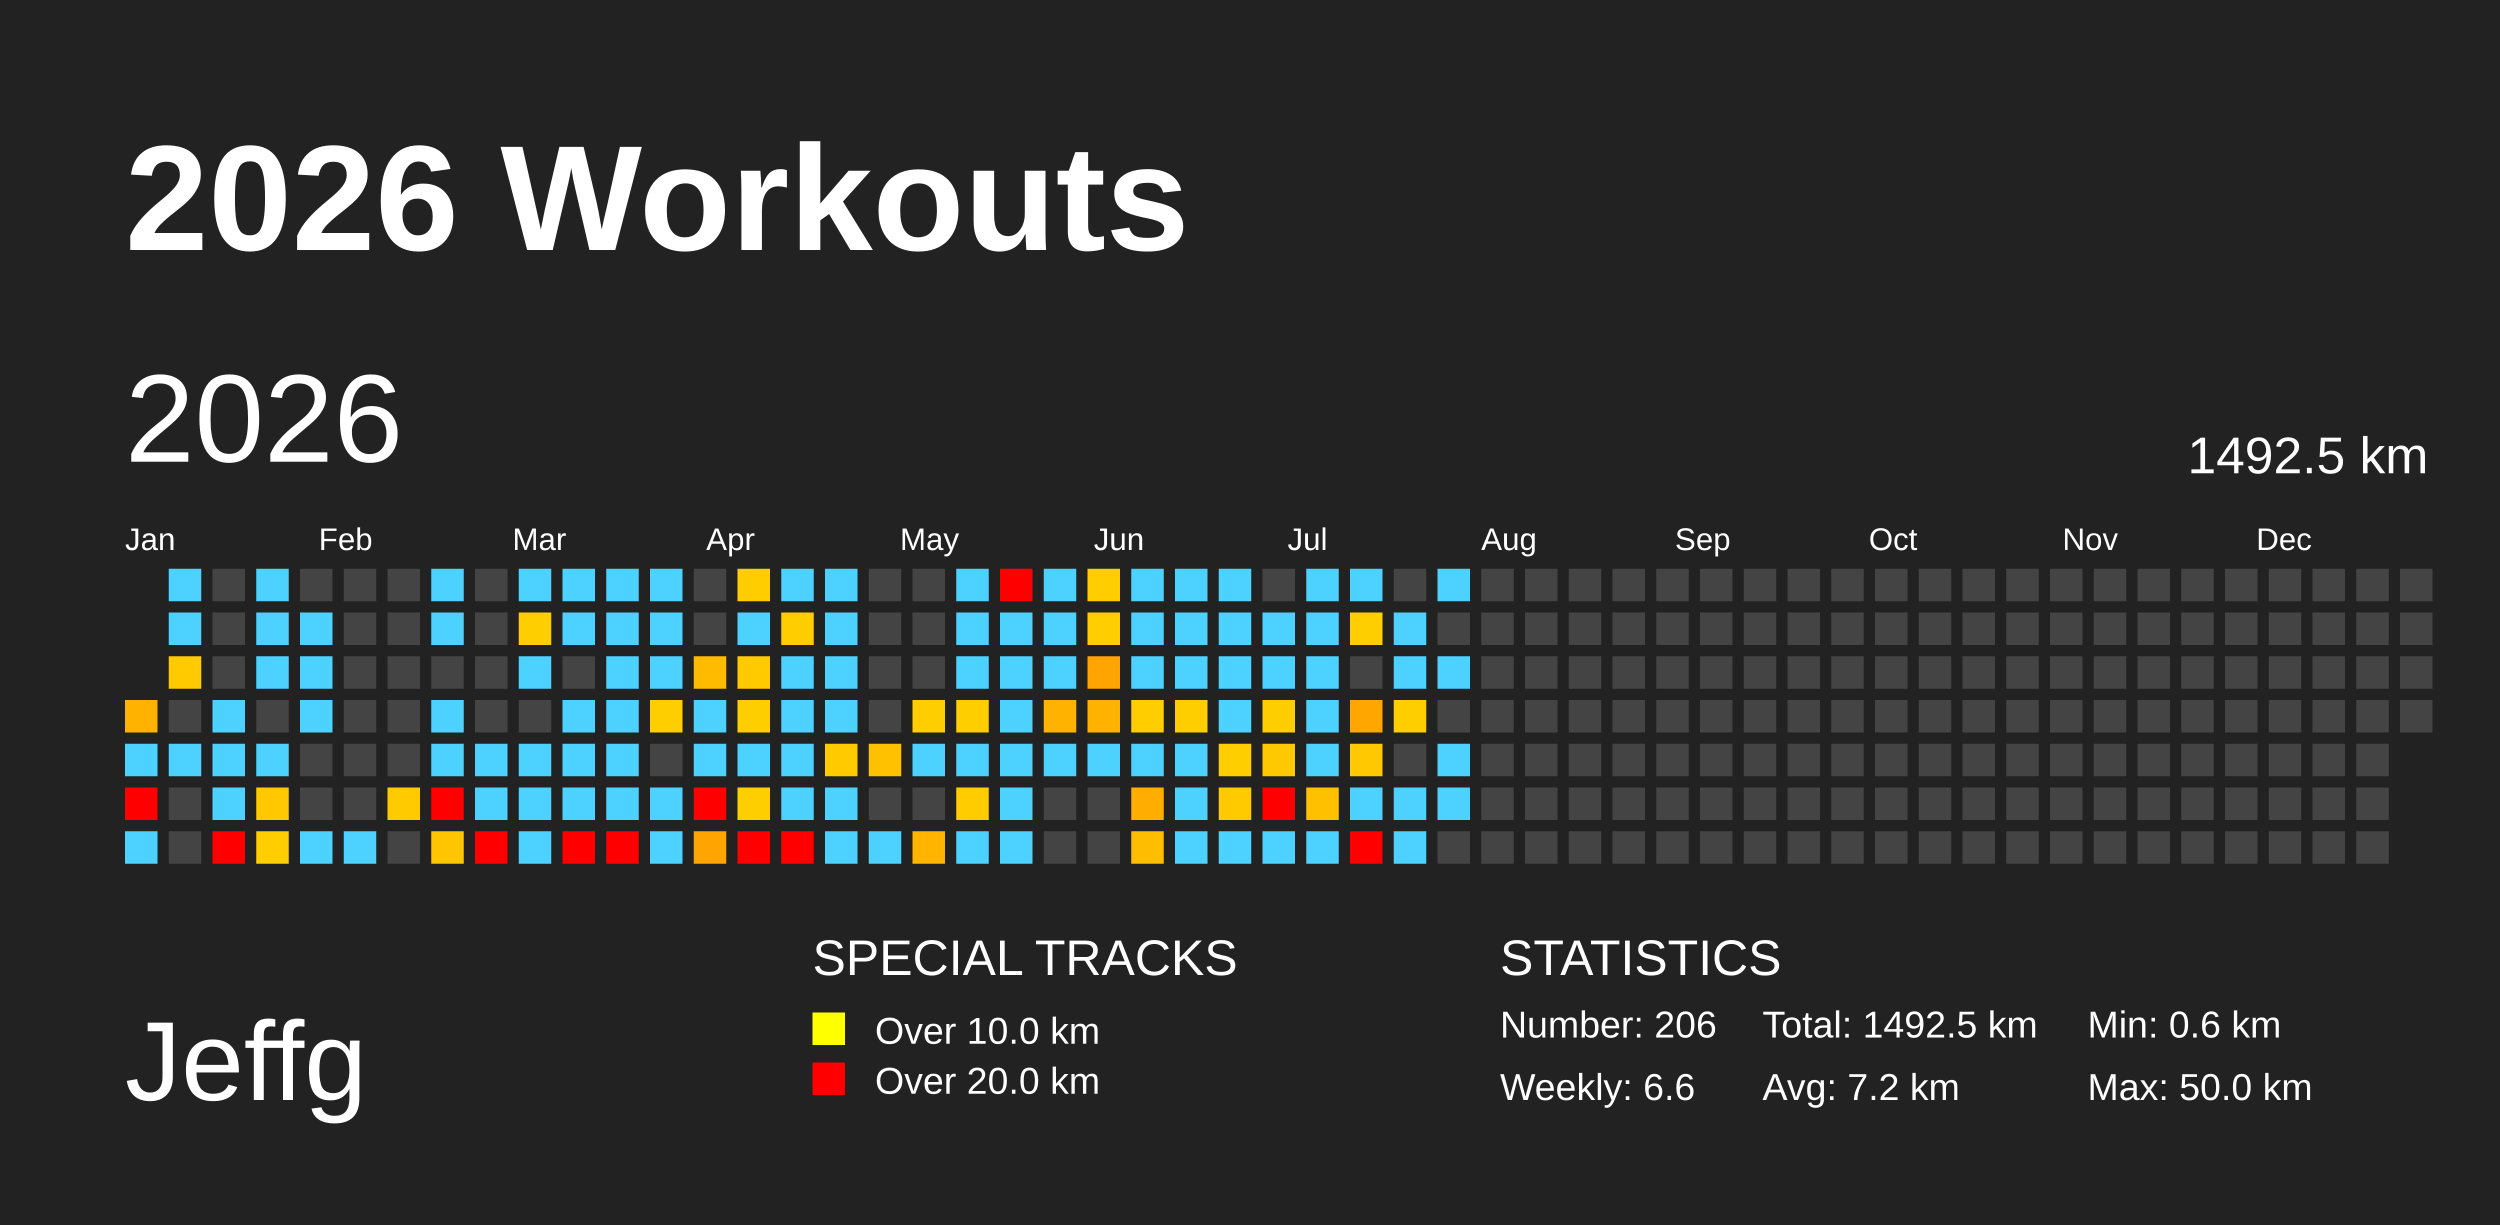
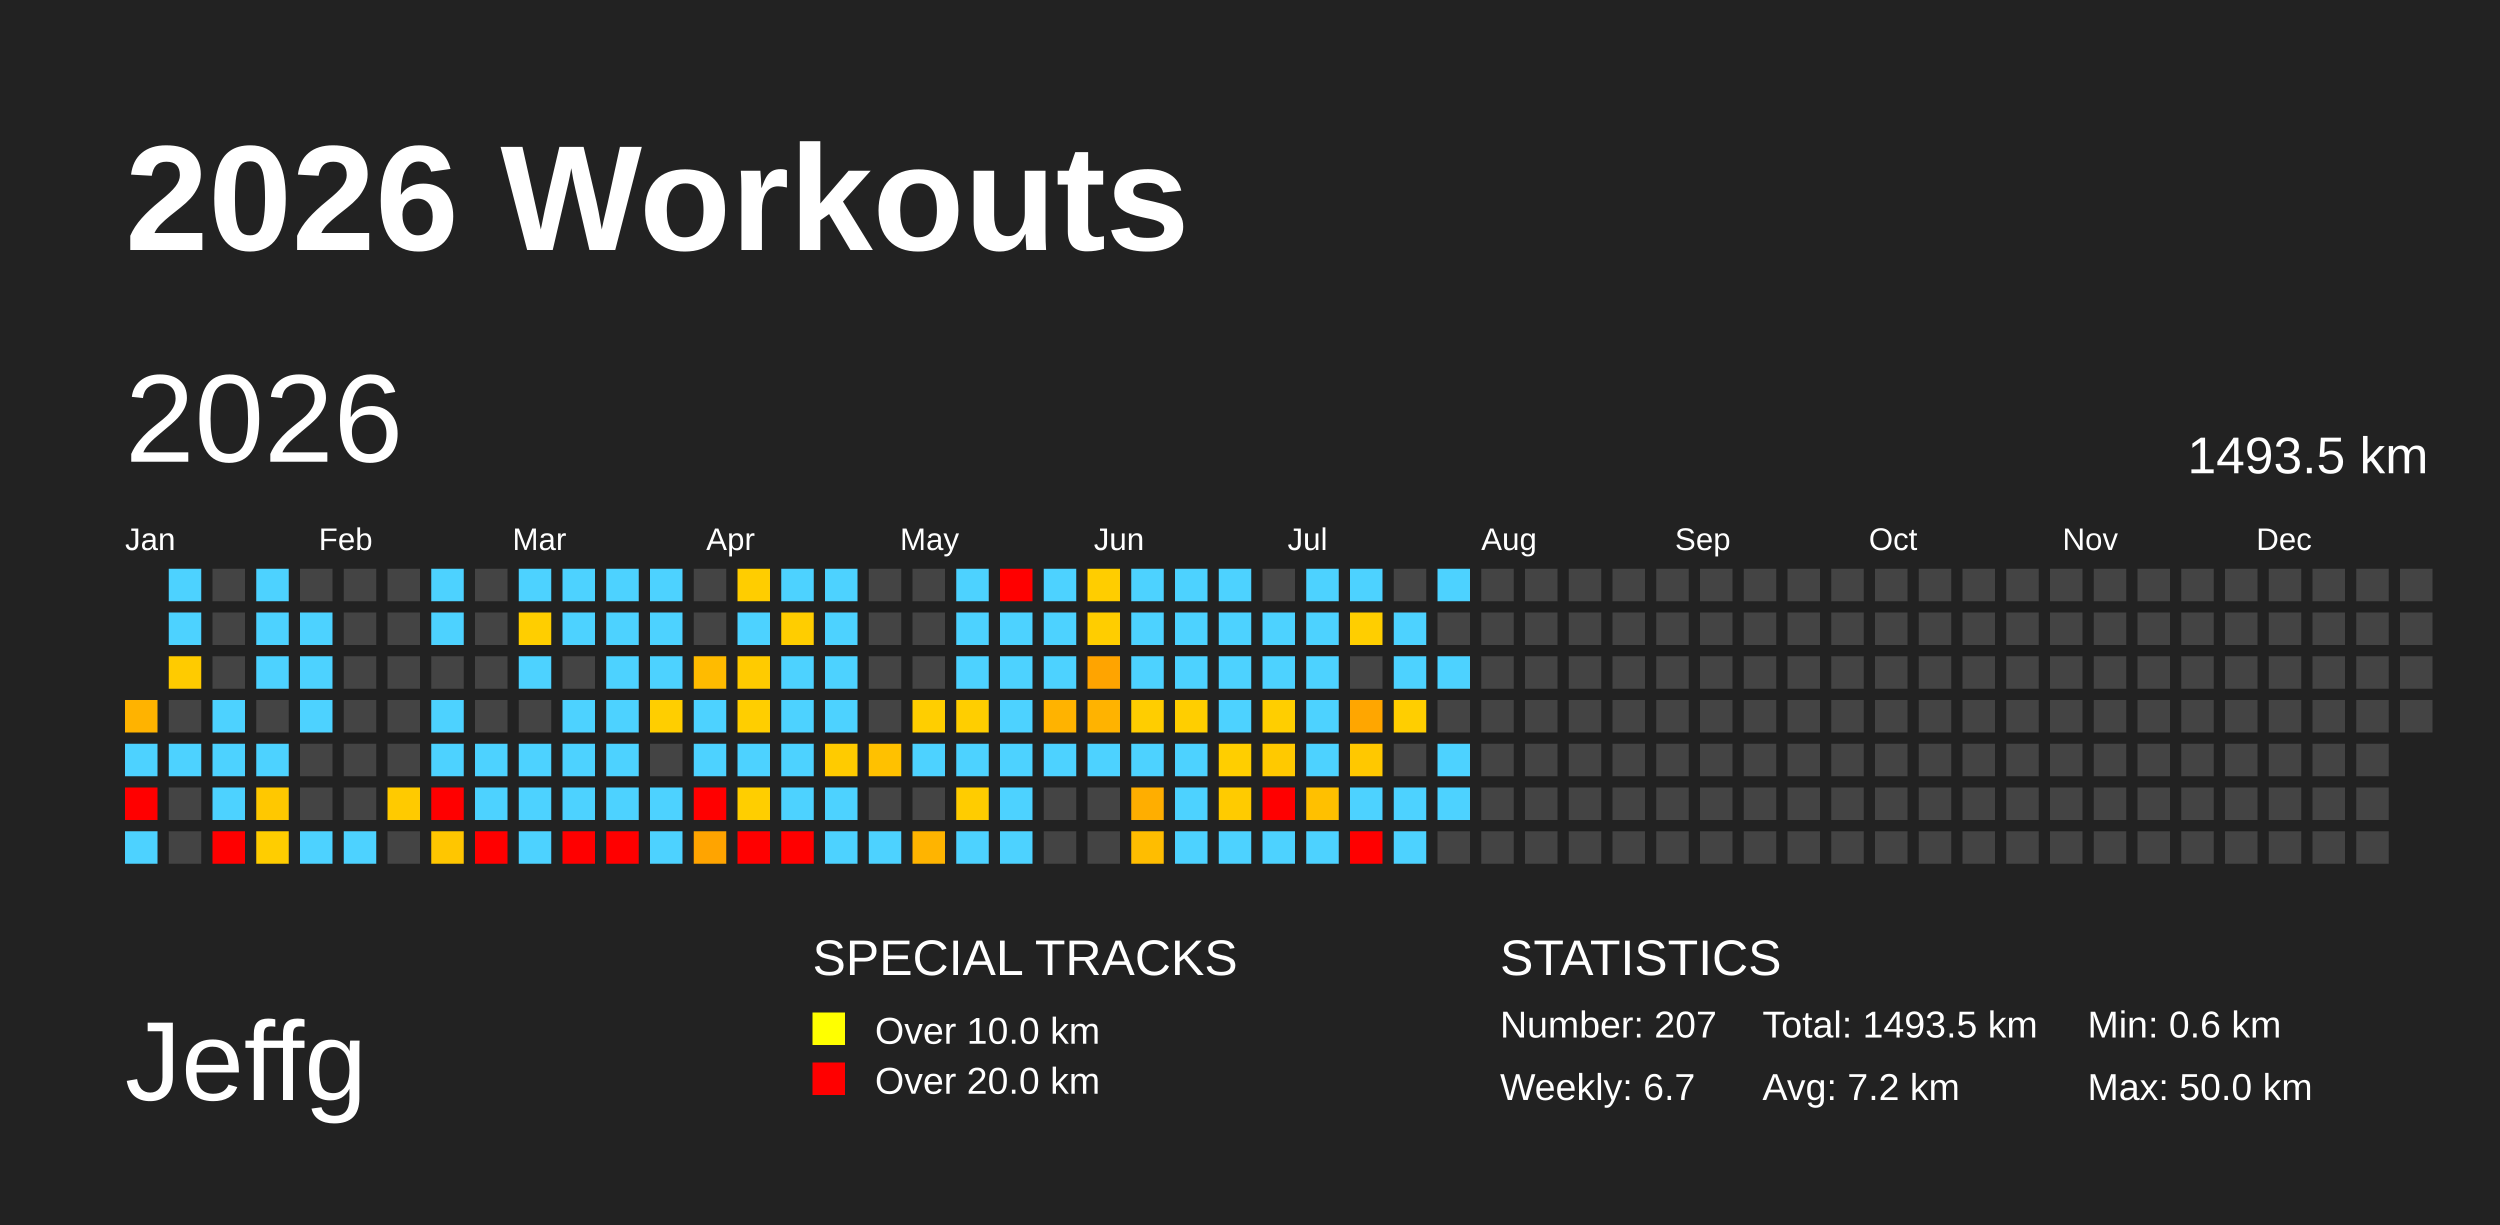
<svg xmlns="http://www.w3.org/2000/svg" baseProfile="full" height="98mm" version="1.1" viewBox="0,0,200,98" width="200mm">
  <defs />
  <rect fill="#222222" height="98" width="200" x="0" y="0" />
  <text fill="#FFFFFF" style="font-size:12px; font-family:Arial; font-weight:bold;" x="10" y="20">2026 Workouts</text>
  <text fill="#FFFFFF" style="font-size:9px; font-family:Arial" x="10" y="88">Jeffg</text>
  <text fill="#FFFFFF" style="font-size:4px; font-family:Arial" x="65" y="78">SPECIAL TRACKS</text>
  <rect fill="yellow" height="2.6" width="2.6" x="65" y="81" />
  <text fill="#FFFFFF" style="font-size:3px; font-family:Arial" x="70" y="83.5">Over 10.0 km</text>
  <rect fill="red" height="2.6" width="2.6" x="65" y="85" />
  <text fill="#FFFFFF" style="font-size:3px; font-family:Arial" x="70" y="87.5">Over 20.0 km</text>
  <text fill="#FFFFFF" style="font-size:4px; font-family:Arial" x="120" y="78">STATISTICS</text>
-   <text fill="#FFFFFF" style="font-size:3px; font-family:Arial" x="120" y="83">Number: 206</text>
-   <text fill="#FFFFFF" style="font-size:3px; font-family:Arial" x="120" y="88">Weekly: 6.6</text>
-   <text fill="#FFFFFF" style="font-size:3px; font-family:Arial" x="141" y="83">Total: 1492.5 km</text>
+   <text fill="#FFFFFF" style="font-size:3px; font-family:Arial" x="120" y="83">Number: 207</text>
+   <text fill="#FFFFFF" style="font-size:3px; font-family:Arial" x="120" y="88">Weekly: 6.7</text>
+   <text fill="#FFFFFF" style="font-size:3px; font-family:Arial" x="141" y="83">Total: 1493.5 km</text>
  <text fill="#FFFFFF" style="font-size:3px; font-family:Arial" x="141" y="88">Avg: 7.2 km</text>
  <text fill="#FFFFFF" style="font-size:3px; font-family:Arial" x="167" y="83">Min: 0.6 km</text>
  <text fill="#FFFFFF" style="font-size:3px; font-family:Arial" x="167" y="88">Max: 50.0 km</text>
  <text dominant-baseline="hanging" fill="#FFFFFF" style="font-size:10.0px; font-family:Arial;" x="10" y="30">2026</text>
-   <text dominant-baseline="hanging" fill="#FFFFFF" style="font-size:4.125px; font-family:Arial;" x="175" y="35">1492.5 km</text>
+   <text dominant-baseline="hanging" fill="#FFFFFF" style="font-size:4.125px; font-family:Arial;" x="175" y="35">1493.5 km</text>
  <text fill="#FFFFFF" style="font-size:2.5px; font-family:Arial" x="10.0" y="44">Jan</text>
  <text fill="#FFFFFF" style="font-size:2.5px; font-family:Arial" x="25.5" y="44">Feb</text>
  <text fill="#FFFFFF" style="font-size:2.5px; font-family:Arial" x="41.0" y="44">Mar</text>
  <text fill="#FFFFFF" style="font-size:2.5px; font-family:Arial" x="56.5" y="44">Apr</text>
  <text fill="#FFFFFF" style="font-size:2.5px; font-family:Arial" x="72.0" y="44">May</text>
  <text fill="#FFFFFF" style="font-size:2.5px; font-family:Arial" x="87.5" y="44">Jun</text>
  <text fill="#FFFFFF" style="font-size:2.5px; font-family:Arial" x="103.0" y="44">Jul</text>
  <text fill="#FFFFFF" style="font-size:2.5px; font-family:Arial" x="118.5" y="44">Aug</text>
  <text fill="#FFFFFF" style="font-size:2.5px; font-family:Arial" x="134.0" y="44">Sep</text>
  <text fill="#FFFFFF" style="font-size:2.5px; font-family:Arial" x="149.5" y="44">Oct</text>
  <text fill="#FFFFFF" style="font-size:2.5px; font-family:Arial" x="165.0" y="44">Nov</text>
  <text fill="#FFFFFF" style="font-size:2.5px; font-family:Arial" x="180.5" y="44">Dec</text>
  <rect fill="#ffb300" height="2.6" width="2.6" x="10.0" y="56.0" />
  <rect fill="#4dd2ff" height="2.6" width="2.6" x="10.0" y="59.5" />
  <rect fill="red" height="2.6" width="2.6" x="10.0" y="63.0" />
  <rect fill="#4dd2ff" height="2.6" width="2.6" x="10.0" y="66.5" />
  <rect fill="#4dd2ff" height="2.6" width="2.6" x="13.5" y="45.5" />
  <rect fill="#4dd2ff" height="2.6" width="2.6" x="13.5" y="49.0" />
  <rect fill="#ffcb00" height="2.6" width="2.6" x="13.5" y="52.5" />
  <rect fill="#444444" height="2.6" width="2.6" x="13.5" y="56.0" />
  <rect fill="#4dd2ff" height="2.6" width="2.6" x="13.5" y="59.5" />
  <rect fill="#444444" height="2.6" width="2.6" x="13.5" y="63.0" />
  <rect fill="#444444" height="2.6" width="2.6" x="13.5" y="66.5" />
  <rect fill="#444444" height="2.6" width="2.6" x="17.0" y="45.5" />
  <rect fill="#444444" height="2.6" width="2.6" x="17.0" y="49.0" />
  <rect fill="#444444" height="2.6" width="2.6" x="17.0" y="52.5" />
  <rect fill="#4dd2ff" height="2.6" width="2.6" x="17.0" y="56.0" />
  <rect fill="#4dd2ff" height="2.6" width="2.6" x="17.0" y="59.5" />
  <rect fill="#4dd2ff" height="2.6" width="2.6" x="17.0" y="63.0" />
  <rect fill="red" height="2.6" width="2.6" x="17.0" y="66.5" />
  <rect fill="#4dd2ff" height="2.6" width="2.6" x="20.5" y="45.5" />
  <rect fill="#4dd2ff" height="2.6" width="2.6" x="20.5" y="49.0" />
  <rect fill="#4dd2ff" height="2.6" width="2.6" x="20.5" y="52.5" />
  <rect fill="#444444" height="2.6" width="2.6" x="20.5" y="56.0" />
  <rect fill="#4dd2ff" height="2.6" width="2.6" x="20.5" y="59.5" />
  <rect fill="#ffc800" height="2.6" width="2.6" x="20.5" y="63.0" />
  <rect fill="#ffcd00" height="2.6" width="2.6" x="20.5" y="66.5" />
  <rect fill="#444444" height="2.6" width="2.6" x="24.0" y="45.5" />
  <rect fill="#4dd2ff" height="2.6" width="2.6" x="24.0" y="49.0" />
  <rect fill="#4dd2ff" height="2.6" width="2.6" x="24.0" y="52.5" />
  <rect fill="#4dd2ff" height="2.6" width="2.6" x="24.0" y="56.0" />
  <rect fill="#444444" height="2.6" width="2.6" x="24.0" y="59.5" />
  <rect fill="#444444" height="2.6" width="2.6" x="24.0" y="63.0" />
  <rect fill="#4dd2ff" height="2.6" width="2.6" x="24.0" y="66.5" />
  <rect fill="#444444" height="2.6" width="2.6" x="27.5" y="45.5" />
  <rect fill="#444444" height="2.6" width="2.6" x="27.5" y="49.0" />
  <rect fill="#444444" height="2.6" width="2.6" x="27.5" y="52.5" />
  <rect fill="#444444" height="2.6" width="2.6" x="27.5" y="56.0" />
  <rect fill="#444444" height="2.6" width="2.6" x="27.5" y="59.5" />
  <rect fill="#444444" height="2.6" width="2.6" x="27.5" y="63.0" />
  <rect fill="#4dd2ff" height="2.6" width="2.6" x="27.5" y="66.5" />
  <rect fill="#444444" height="2.6" width="2.6" x="31.0" y="45.5" />
  <rect fill="#444444" height="2.6" width="2.6" x="31.0" y="49.0" />
  <rect fill="#444444" height="2.6" width="2.6" x="31.0" y="52.5" />
  <rect fill="#444444" height="2.6" width="2.6" x="31.0" y="56.0" />
  <rect fill="#444444" height="2.6" width="2.6" x="31.0" y="59.5" />
  <rect fill="#ffca00" height="2.6" width="2.6" x="31.0" y="63.0" />
  <rect fill="#444444" height="2.6" width="2.6" x="31.0" y="66.5" />
  <rect fill="#4dd2ff" height="2.6" width="2.6" x="34.5" y="45.5" />
  <rect fill="#4dd2ff" height="2.6" width="2.6" x="34.5" y="49.0" />
  <rect fill="#444444" height="2.6" width="2.6" x="34.5" y="52.5" />
  <rect fill="#4dd2ff" height="2.6" width="2.6" x="34.5" y="56.0" />
  <rect fill="#4dd2ff" height="2.6" width="2.6" x="34.5" y="59.5" />
  <rect fill="red" height="2.6" width="2.6" x="34.5" y="63.0" />
  <rect fill="#ffc600" height="2.6" width="2.6" x="34.5" y="66.5" />
  <rect fill="#444444" height="2.6" width="2.6" x="38.0" y="45.5" />
  <rect fill="#444444" height="2.6" width="2.6" x="38.0" y="49.0" />
  <rect fill="#444444" height="2.6" width="2.6" x="38.0" y="52.5" />
  <rect fill="#444444" height="2.6" width="2.6" x="38.0" y="56.0" />
  <rect fill="#4dd2ff" height="2.6" width="2.6" x="38.0" y="59.5" />
  <rect fill="#4dd2ff" height="2.6" width="2.6" x="38.0" y="63.0" />
  <rect fill="red" height="2.6" width="2.6" x="38.0" y="66.5" />
  <rect fill="#4dd2ff" height="2.6" width="2.6" x="41.5" y="45.5" />
  <rect fill="#ffce00" height="2.6" width="2.6" x="41.5" y="49.0" />
  <rect fill="#4dd2ff" height="2.6" width="2.6" x="41.5" y="52.5" />
  <rect fill="#444444" height="2.6" width="2.6" x="41.5" y="56.0" />
  <rect fill="#4dd2ff" height="2.6" width="2.6" x="41.5" y="59.5" />
  <rect fill="#4dd2ff" height="2.6" width="2.6" x="41.5" y="63.0" />
  <rect fill="#4dd2ff" height="2.6" width="2.6" x="41.5" y="66.5" />
  <rect fill="#4dd2ff" height="2.6" width="2.6" x="45.0" y="45.5" />
  <rect fill="#4dd2ff" height="2.6" width="2.6" x="45.0" y="49.0" />
  <rect fill="#444444" height="2.6" width="2.6" x="45.0" y="52.5" />
  <rect fill="#4dd2ff" height="2.6" width="2.6" x="45.0" y="56.0" />
  <rect fill="#4dd2ff" height="2.6" width="2.6" x="45.0" y="59.5" />
  <rect fill="#4dd2ff" height="2.6" width="2.6" x="45.0" y="63.0" />
  <rect fill="red" height="2.6" width="2.6" x="45.0" y="66.5" />
  <rect fill="#4dd2ff" height="2.6" width="2.6" x="48.5" y="45.5" />
  <rect fill="#4dd2ff" height="2.6" width="2.6" x="48.5" y="49.0" />
  <rect fill="#4dd2ff" height="2.6" width="2.6" x="48.5" y="52.5" />
  <rect fill="#4dd2ff" height="2.6" width="2.6" x="48.5" y="56.0" />
  <rect fill="#4dd2ff" height="2.6" width="2.6" x="48.5" y="59.5" />
  <rect fill="#4dd2ff" height="2.6" width="2.6" x="48.5" y="63.0" />
  <rect fill="red" height="2.6" width="2.6" x="48.5" y="66.5" />
  <rect fill="#4dd2ff" height="2.6" width="2.6" x="52.0" y="45.5" />
  <rect fill="#4dd2ff" height="2.6" width="2.6" x="52.0" y="49.0" />
  <rect fill="#4dd2ff" height="2.6" width="2.6" x="52.0" y="52.5" />
  <rect fill="#ffce00" height="2.6" width="2.6" x="52.0" y="56.0" />
  <rect fill="#444444" height="2.6" width="2.6" x="52.0" y="59.5" />
  <rect fill="#4dd2ff" height="2.6" width="2.6" x="52.0" y="63.0" />
  <rect fill="#4dd2ff" height="2.6" width="2.6" x="52.0" y="66.5" />
  <rect fill="#444444" height="2.6" width="2.6" x="55.5" y="45.5" />
  <rect fill="#444444" height="2.6" width="2.6" x="55.5" y="49.0" />
  <rect fill="#ffbb00" height="2.6" width="2.6" x="55.5" y="52.5" />
  <rect fill="#4dd2ff" height="2.6" width="2.6" x="55.5" y="56.0" />
  <rect fill="#4dd2ff" height="2.6" width="2.6" x="55.5" y="59.5" />
  <rect fill="red" height="2.6" width="2.6" x="55.5" y="63.0" />
  <rect fill="#ffa400" height="2.6" width="2.6" x="55.5" y="66.5" />
  <rect fill="#ffcd00" height="2.6" width="2.6" x="59.0" y="45.5" />
  <rect fill="#4dd2ff" height="2.6" width="2.6" x="59.0" y="49.0" />
  <rect fill="#ffcb00" height="2.6" width="2.6" x="59.0" y="52.5" />
  <rect fill="#ffce00" height="2.6" width="2.6" x="59.0" y="56.0" />
  <rect fill="#4dd2ff" height="2.6" width="2.6" x="59.0" y="59.5" />
  <rect fill="#ffce00" height="2.6" width="2.6" x="59.0" y="63.0" />
  <rect fill="red" height="2.6" width="2.6" x="59.0" y="66.5" />
  <rect fill="#4dd2ff" height="2.6" width="2.6" x="62.5" y="45.5" />
  <rect fill="#ffcd00" height="2.6" width="2.6" x="62.5" y="49.0" />
  <rect fill="#4dd2ff" height="2.6" width="2.6" x="62.5" y="52.5" />
  <rect fill="#4dd2ff" height="2.6" width="2.6" x="62.5" y="56.0" />
  <rect fill="#4dd2ff" height="2.6" width="2.6" x="62.5" y="59.5" />
  <rect fill="#4dd2ff" height="2.6" width="2.6" x="62.5" y="63.0" />
  <rect fill="red" height="2.6" width="2.6" x="62.5" y="66.5" />
  <rect fill="#4dd2ff" height="2.6" width="2.6" x="66.0" y="45.5" />
  <rect fill="#4dd2ff" height="2.6" width="2.6" x="66.0" y="49.0" />
  <rect fill="#4dd2ff" height="2.6" width="2.6" x="66.0" y="52.5" />
  <rect fill="#4dd2ff" height="2.6" width="2.6" x="66.0" y="56.0" />
  <rect fill="#ffcb00" height="2.6" width="2.6" x="66.0" y="59.5" />
  <rect fill="#4dd2ff" height="2.6" width="2.6" x="66.0" y="63.0" />
  <rect fill="#4dd2ff" height="2.6" width="2.6" x="66.0" y="66.5" />
  <rect fill="#444444" height="2.6" width="2.6" x="69.5" y="45.5" />
  <rect fill="#444444" height="2.6" width="2.6" x="69.5" y="49.0" />
  <rect fill="#444444" height="2.6" width="2.6" x="69.5" y="52.5" />
  <rect fill="#444444" height="2.6" width="2.6" x="69.5" y="56.0" />
  <rect fill="#ffc100" height="2.6" width="2.6" x="69.5" y="59.5" />
  <rect fill="#444444" height="2.6" width="2.6" x="69.5" y="63.0" />
  <rect fill="#4dd2ff" height="2.6" width="2.6" x="69.5" y="66.5" />
  <rect fill="#444444" height="2.6" width="2.6" x="73.0" y="45.5" />
  <rect fill="#444444" height="2.6" width="2.6" x="73.0" y="49.0" />
  <rect fill="#444444" height="2.6" width="2.6" x="73.0" y="52.5" />
  <rect fill="#ffce00" height="2.6" width="2.6" x="73.0" y="56.0" />
  <rect fill="#4dd2ff" height="2.6" width="2.6" x="73.0" y="59.5" />
  <rect fill="#444444" height="2.6" width="2.6" x="73.0" y="63.0" />
  <rect fill="#ffb400" height="2.6" width="2.6" x="73.0" y="66.5" />
  <rect fill="#4dd2ff" height="2.6" width="2.6" x="76.5" y="45.5" />
  <rect fill="#4dd2ff" height="2.6" width="2.6" x="76.5" y="49.0" />
  <rect fill="#4dd2ff" height="2.6" width="2.6" x="76.5" y="52.5" />
  <rect fill="#ffce00" height="2.6" width="2.6" x="76.5" y="56.0" />
  <rect fill="#4dd2ff" height="2.6" width="2.6" x="76.5" y="59.5" />
  <rect fill="#ffcc00" height="2.6" width="2.6" x="76.5" y="63.0" />
  <rect fill="#4dd2ff" height="2.6" width="2.6" x="76.5" y="66.5" />
  <rect fill="red" height="2.6" width="2.6" x="80.0" y="45.5" />
  <rect fill="#4dd2ff" height="2.6" width="2.6" x="80.0" y="49.0" />
  <rect fill="#4dd2ff" height="2.6" width="2.6" x="80.0" y="52.5" />
  <rect fill="#4dd2ff" height="2.6" width="2.6" x="80.0" y="56.0" />
  <rect fill="#4dd2ff" height="2.6" width="2.6" x="80.0" y="59.5" />
  <rect fill="#4dd2ff" height="2.6" width="2.6" x="80.0" y="63.0" />
  <rect fill="#4dd2ff" height="2.6" width="2.6" x="80.0" y="66.5" />
  <rect fill="#4dd2ff" height="2.6" width="2.6" x="83.5" y="45.5" />
  <rect fill="#4dd2ff" height="2.6" width="2.6" x="83.5" y="49.0" />
  <rect fill="#4dd2ff" height="2.6" width="2.6" x="83.5" y="52.5" />
  <rect fill="#ffb300" height="2.6" width="2.6" x="83.5" y="56.0" />
  <rect fill="#4dd2ff" height="2.6" width="2.6" x="83.5" y="59.5" />
  <rect fill="#444444" height="2.6" width="2.6" x="83.5" y="63.0" />
  <rect fill="#444444" height="2.6" width="2.6" x="83.5" y="66.5" />
  <rect fill="#ffcd00" height="2.6" width="2.6" x="87.0" y="45.5" />
  <rect fill="#ffcd00" height="2.6" width="2.6" x="87.0" y="49.0" />
  <rect fill="#ffa400" height="2.6" width="2.6" x="87.0" y="52.5" />
  <rect fill="#ffb300" height="2.6" width="2.6" x="87.0" y="56.0" />
  <rect fill="#4dd2ff" height="2.6" width="2.6" x="87.0" y="59.5" />
  <rect fill="#444444" height="2.6" width="2.6" x="87.0" y="63.0" />
  <rect fill="#444444" height="2.6" width="2.6" x="87.0" y="66.5" />
  <rect fill="#4dd2ff" height="2.6" width="2.6" x="90.5" y="45.5" />
  <rect fill="#4dd2ff" height="2.6" width="2.6" x="90.5" y="49.0" />
  <rect fill="#4dd2ff" height="2.6" width="2.6" x="90.5" y="52.5" />
  <rect fill="#ffcd00" height="2.6" width="2.6" x="90.5" y="56.0" />
  <rect fill="#4dd2ff" height="2.6" width="2.6" x="90.5" y="59.5" />
  <rect fill="#ffae00" height="2.6" width="2.6" x="90.5" y="63.0" />
  <rect fill="#ffbd00" height="2.6" width="2.6" x="90.5" y="66.5" />
  <rect fill="#4dd2ff" height="2.6" width="2.6" x="94.0" y="45.5" />
  <rect fill="#4dd2ff" height="2.6" width="2.6" x="94.0" y="49.0" />
  <rect fill="#4dd2ff" height="2.6" width="2.6" x="94.0" y="52.5" />
  <rect fill="#ffce00" height="2.6" width="2.6" x="94.0" y="56.0" />
  <rect fill="#4dd2ff" height="2.6" width="2.6" x="94.0" y="59.5" />
  <rect fill="#4dd2ff" height="2.6" width="2.6" x="94.0" y="63.0" />
  <rect fill="#4dd2ff" height="2.6" width="2.6" x="94.0" y="66.5" />
  <rect fill="#4dd2ff" height="2.6" width="2.6" x="97.5" y="45.5" />
  <rect fill="#4dd2ff" height="2.6" width="2.6" x="97.5" y="49.0" />
  <rect fill="#4dd2ff" height="2.6" width="2.6" x="97.5" y="52.5" />
  <rect fill="#4dd2ff" height="2.6" width="2.6" x="97.5" y="56.0" />
  <rect fill="#ffce00" height="2.6" width="2.6" x="97.5" y="59.5" />
  <rect fill="#ffcb00" height="2.6" width="2.6" x="97.5" y="63.0" />
  <rect fill="#4dd2ff" height="2.6" width="2.6" x="97.5" y="66.5" />
  <rect fill="#444444" height="2.6" width="2.6" x="101.0" y="45.5" />
  <rect fill="#4dd2ff" height="2.6" width="2.6" x="101.0" y="49.0" />
  <rect fill="#4dd2ff" height="2.6" width="2.6" x="101.0" y="52.5" />
  <rect fill="#ffce00" height="2.6" width="2.6" x="101.0" y="56.0" />
  <rect fill="#ffc900" height="2.6" width="2.6" x="101.0" y="59.5" />
  <rect fill="red" height="2.6" width="2.6" x="101.0" y="63.0" />
  <rect fill="#4dd2ff" height="2.6" width="2.6" x="101.0" y="66.5" />
  <rect fill="#4dd2ff" height="2.6" width="2.6" x="104.5" y="45.5" />
  <rect fill="#4dd2ff" height="2.6" width="2.6" x="104.5" y="49.0" />
  <rect fill="#4dd2ff" height="2.6" width="2.6" x="104.5" y="52.5" />
  <rect fill="#4dd2ff" height="2.6" width="2.6" x="104.5" y="56.0" />
  <rect fill="#4dd2ff" height="2.6" width="2.6" x="104.5" y="59.5" />
  <rect fill="#ffc000" height="2.6" width="2.6" x="104.5" y="63.0" />
  <rect fill="#4dd2ff" height="2.6" width="2.6" x="104.5" y="66.5" />
  <rect fill="#4dd2ff" height="2.6" width="2.6" x="108.0" y="45.5" />
  <rect fill="#ffce00" height="2.6" width="2.6" x="108.0" y="49.0" />
  <rect fill="#444444" height="2.6" width="2.6" x="108.0" y="52.5" />
  <rect fill="#ffa600" height="2.6" width="2.6" x="108.0" y="56.0" />
  <rect fill="#ffc800" height="2.6" width="2.6" x="108.0" y="59.5" />
  <rect fill="#4dd2ff" height="2.6" width="2.6" x="108.0" y="63.0" />
  <rect fill="red" height="2.6" width="2.6" x="108.0" y="66.5" />
  <rect fill="#444444" height="2.6" width="2.6" x="111.5" y="45.5" />
  <rect fill="#4dd2ff" height="2.6" width="2.6" x="111.5" y="49.0" />
  <rect fill="#4dd2ff" height="2.6" width="2.6" x="111.5" y="52.5" />
  <rect fill="#ffce00" height="2.6" width="2.6" x="111.5" y="56.0" />
  <rect fill="#444444" height="2.6" width="2.6" x="111.5" y="59.5" />
  <rect fill="#4dd2ff" height="2.6" width="2.6" x="111.5" y="63.0" />
  <rect fill="#4dd2ff" height="2.6" width="2.6" x="111.5" y="66.5" />
  <rect fill="#4dd2ff" height="2.6" width="2.6" x="115.0" y="45.5" />
  <rect fill="#444444" height="2.6" width="2.6" x="115.0" y="49.0" />
  <rect fill="#4dd2ff" height="2.6" width="2.6" x="115.0" y="52.5" />
  <rect fill="#444444" height="2.6" width="2.6" x="115.0" y="56.0" />
  <rect fill="#4dd2ff" height="2.6" width="2.6" x="115.0" y="59.5" />
  <rect fill="#4dd2ff" height="2.6" width="2.6" x="115.0" y="63.0" />
  <rect fill="#444444" height="2.6" width="2.6" x="115.0" y="66.5" />
  <rect fill="#444444" height="2.6" width="2.6" x="118.5" y="45.5" />
  <rect fill="#444444" height="2.6" width="2.6" x="118.5" y="49.0" />
  <rect fill="#444444" height="2.6" width="2.6" x="118.5" y="52.5" />
  <rect fill="#444444" height="2.6" width="2.6" x="118.5" y="56.0" />
  <rect fill="#444444" height="2.6" width="2.6" x="118.5" y="59.5" />
  <rect fill="#444444" height="2.6" width="2.6" x="118.5" y="63.0" />
  <rect fill="#444444" height="2.6" width="2.6" x="118.5" y="66.5" />
  <rect fill="#444444" height="2.6" width="2.6" x="122.0" y="45.5" />
  <rect fill="#444444" height="2.6" width="2.6" x="122.0" y="49.0" />
  <rect fill="#444444" height="2.6" width="2.6" x="122.0" y="52.5" />
  <rect fill="#444444" height="2.6" width="2.6" x="122.0" y="56.0" />
  <rect fill="#444444" height="2.6" width="2.6" x="122.0" y="59.5" />
  <rect fill="#444444" height="2.6" width="2.6" x="122.0" y="63.0" />
  <rect fill="#444444" height="2.6" width="2.6" x="122.0" y="66.5" />
  <rect fill="#444444" height="2.6" width="2.6" x="125.5" y="45.5" />
  <rect fill="#444444" height="2.6" width="2.6" x="125.5" y="49.0" />
  <rect fill="#444444" height="2.6" width="2.6" x="125.5" y="52.5" />
  <rect fill="#444444" height="2.6" width="2.6" x="125.5" y="56.0" />
  <rect fill="#444444" height="2.6" width="2.6" x="125.5" y="59.5" />
  <rect fill="#444444" height="2.6" width="2.6" x="125.5" y="63.0" />
  <rect fill="#444444" height="2.6" width="2.6" x="125.5" y="66.5" />
  <rect fill="#444444" height="2.6" width="2.6" x="129.0" y="45.5" />
  <rect fill="#444444" height="2.6" width="2.6" x="129.0" y="49.0" />
  <rect fill="#444444" height="2.6" width="2.6" x="129.0" y="52.5" />
  <rect fill="#444444" height="2.6" width="2.6" x="129.0" y="56.0" />
  <rect fill="#444444" height="2.6" width="2.6" x="129.0" y="59.5" />
  <rect fill="#444444" height="2.6" width="2.6" x="129.0" y="63.0" />
  <rect fill="#444444" height="2.6" width="2.6" x="129.0" y="66.5" />
  <rect fill="#444444" height="2.6" width="2.6" x="132.5" y="45.5" />
  <rect fill="#444444" height="2.6" width="2.6" x="132.5" y="49.0" />
  <rect fill="#444444" height="2.6" width="2.6" x="132.5" y="52.5" />
  <rect fill="#444444" height="2.6" width="2.6" x="132.5" y="56.0" />
  <rect fill="#444444" height="2.6" width="2.6" x="132.5" y="59.5" />
  <rect fill="#444444" height="2.6" width="2.6" x="132.5" y="63.0" />
  <rect fill="#444444" height="2.6" width="2.6" x="132.5" y="66.5" />
  <rect fill="#444444" height="2.6" width="2.6" x="136.0" y="45.5" />
  <rect fill="#444444" height="2.6" width="2.6" x="136.0" y="49.0" />
  <rect fill="#444444" height="2.6" width="2.6" x="136.0" y="52.5" />
  <rect fill="#444444" height="2.6" width="2.6" x="136.0" y="56.0" />
  <rect fill="#444444" height="2.6" width="2.6" x="136.0" y="59.5" />
  <rect fill="#444444" height="2.6" width="2.6" x="136.0" y="63.0" />
  <rect fill="#444444" height="2.6" width="2.6" x="136.0" y="66.5" />
  <rect fill="#444444" height="2.6" width="2.6" x="139.5" y="45.5" />
  <rect fill="#444444" height="2.6" width="2.6" x="139.5" y="49.0" />
  <rect fill="#444444" height="2.6" width="2.6" x="139.5" y="52.5" />
  <rect fill="#444444" height="2.6" width="2.6" x="139.5" y="56.0" />
  <rect fill="#444444" height="2.6" width="2.6" x="139.5" y="59.5" />
  <rect fill="#444444" height="2.6" width="2.6" x="139.5" y="63.0" />
  <rect fill="#444444" height="2.6" width="2.6" x="139.5" y="66.5" />
  <rect fill="#444444" height="2.6" width="2.6" x="143.0" y="45.5" />
  <rect fill="#444444" height="2.6" width="2.6" x="143.0" y="49.0" />
  <rect fill="#444444" height="2.6" width="2.6" x="143.0" y="52.5" />
  <rect fill="#444444" height="2.6" width="2.6" x="143.0" y="56.0" />
  <rect fill="#444444" height="2.6" width="2.6" x="143.0" y="59.5" />
  <rect fill="#444444" height="2.6" width="2.6" x="143.0" y="63.0" />
  <rect fill="#444444" height="2.6" width="2.6" x="143.0" y="66.5" />
  <rect fill="#444444" height="2.6" width="2.6" x="146.5" y="45.5" />
  <rect fill="#444444" height="2.6" width="2.6" x="146.5" y="49.0" />
  <rect fill="#444444" height="2.6" width="2.6" x="146.5" y="52.5" />
  <rect fill="#444444" height="2.6" width="2.6" x="146.5" y="56.0" />
  <rect fill="#444444" height="2.6" width="2.6" x="146.5" y="59.5" />
  <rect fill="#444444" height="2.6" width="2.6" x="146.5" y="63.0" />
  <rect fill="#444444" height="2.6" width="2.6" x="146.5" y="66.5" />
  <rect fill="#444444" height="2.6" width="2.6" x="150.0" y="45.5" />
  <rect fill="#444444" height="2.6" width="2.6" x="150.0" y="49.0" />
  <rect fill="#444444" height="2.6" width="2.6" x="150.0" y="52.5" />
  <rect fill="#444444" height="2.6" width="2.6" x="150.0" y="56.0" />
  <rect fill="#444444" height="2.6" width="2.6" x="150.0" y="59.5" />
  <rect fill="#444444" height="2.6" width="2.6" x="150.0" y="63.0" />
  <rect fill="#444444" height="2.6" width="2.6" x="150.0" y="66.5" />
  <rect fill="#444444" height="2.6" width="2.6" x="153.5" y="45.5" />
  <rect fill="#444444" height="2.6" width="2.6" x="153.5" y="49.0" />
  <rect fill="#444444" height="2.6" width="2.6" x="153.5" y="52.5" />
  <rect fill="#444444" height="2.6" width="2.6" x="153.5" y="56.0" />
  <rect fill="#444444" height="2.6" width="2.6" x="153.5" y="59.5" />
  <rect fill="#444444" height="2.6" width="2.6" x="153.5" y="63.0" />
  <rect fill="#444444" height="2.6" width="2.6" x="153.5" y="66.5" />
  <rect fill="#444444" height="2.6" width="2.6" x="157.0" y="45.5" />
  <rect fill="#444444" height="2.6" width="2.6" x="157.0" y="49.0" />
  <rect fill="#444444" height="2.6" width="2.6" x="157.0" y="52.5" />
  <rect fill="#444444" height="2.6" width="2.6" x="157.0" y="56.0" />
  <rect fill="#444444" height="2.6" width="2.6" x="157.0" y="59.5" />
  <rect fill="#444444" height="2.6" width="2.6" x="157.0" y="63.0" />
  <rect fill="#444444" height="2.6" width="2.6" x="157.0" y="66.5" />
  <rect fill="#444444" height="2.6" width="2.6" x="160.5" y="45.5" />
  <rect fill="#444444" height="2.6" width="2.6" x="160.5" y="49.0" />
  <rect fill="#444444" height="2.6" width="2.6" x="160.5" y="52.5" />
  <rect fill="#444444" height="2.6" width="2.6" x="160.5" y="56.0" />
  <rect fill="#444444" height="2.6" width="2.6" x="160.5" y="59.5" />
  <rect fill="#444444" height="2.6" width="2.6" x="160.5" y="63.0" />
  <rect fill="#444444" height="2.6" width="2.6" x="160.5" y="66.5" />
  <rect fill="#444444" height="2.6" width="2.6" x="164.0" y="45.5" />
  <rect fill="#444444" height="2.6" width="2.6" x="164.0" y="49.0" />
  <rect fill="#444444" height="2.6" width="2.6" x="164.0" y="52.5" />
  <rect fill="#444444" height="2.6" width="2.6" x="164.0" y="56.0" />
  <rect fill="#444444" height="2.6" width="2.6" x="164.0" y="59.5" />
  <rect fill="#444444" height="2.6" width="2.6" x="164.0" y="63.0" />
  <rect fill="#444444" height="2.6" width="2.6" x="164.0" y="66.5" />
  <rect fill="#444444" height="2.6" width="2.6" x="167.5" y="45.5" />
  <rect fill="#444444" height="2.6" width="2.6" x="167.5" y="49.0" />
  <rect fill="#444444" height="2.6" width="2.6" x="167.5" y="52.5" />
  <rect fill="#444444" height="2.6" width="2.6" x="167.5" y="56.0" />
  <rect fill="#444444" height="2.6" width="2.6" x="167.5" y="59.5" />
  <rect fill="#444444" height="2.6" width="2.6" x="167.5" y="63.0" />
  <rect fill="#444444" height="2.6" width="2.6" x="167.5" y="66.5" />
  <rect fill="#444444" height="2.6" width="2.6" x="171.0" y="45.5" />
  <rect fill="#444444" height="2.6" width="2.6" x="171.0" y="49.0" />
  <rect fill="#444444" height="2.6" width="2.6" x="171.0" y="52.5" />
  <rect fill="#444444" height="2.6" width="2.6" x="171.0" y="56.0" />
  <rect fill="#444444" height="2.6" width="2.6" x="171.0" y="59.5" />
  <rect fill="#444444" height="2.6" width="2.6" x="171.0" y="63.0" />
  <rect fill="#444444" height="2.6" width="2.6" x="171.0" y="66.5" />
  <rect fill="#444444" height="2.6" width="2.6" x="174.5" y="45.5" />
  <rect fill="#444444" height="2.6" width="2.6" x="174.5" y="49.0" />
  <rect fill="#444444" height="2.6" width="2.6" x="174.5" y="52.5" />
  <rect fill="#444444" height="2.6" width="2.6" x="174.5" y="56.0" />
  <rect fill="#444444" height="2.6" width="2.6" x="174.5" y="59.5" />
  <rect fill="#444444" height="2.6" width="2.6" x="174.5" y="63.0" />
  <rect fill="#444444" height="2.6" width="2.6" x="174.5" y="66.5" />
  <rect fill="#444444" height="2.6" width="2.6" x="178.0" y="45.5" />
  <rect fill="#444444" height="2.6" width="2.6" x="178.0" y="49.0" />
  <rect fill="#444444" height="2.6" width="2.6" x="178.0" y="52.5" />
  <rect fill="#444444" height="2.6" width="2.6" x="178.0" y="56.0" />
  <rect fill="#444444" height="2.6" width="2.6" x="178.0" y="59.5" />
  <rect fill="#444444" height="2.6" width="2.6" x="178.0" y="63.0" />
  <rect fill="#444444" height="2.6" width="2.6" x="178.0" y="66.5" />
  <rect fill="#444444" height="2.6" width="2.6" x="181.5" y="45.5" />
  <rect fill="#444444" height="2.6" width="2.6" x="181.5" y="49.0" />
  <rect fill="#444444" height="2.6" width="2.6" x="181.5" y="52.5" />
  <rect fill="#444444" height="2.6" width="2.6" x="181.5" y="56.0" />
  <rect fill="#444444" height="2.6" width="2.6" x="181.5" y="59.5" />
  <rect fill="#444444" height="2.6" width="2.6" x="181.5" y="63.0" />
  <rect fill="#444444" height="2.6" width="2.6" x="181.5" y="66.5" />
  <rect fill="#444444" height="2.6" width="2.6" x="185.0" y="45.5" />
  <rect fill="#444444" height="2.6" width="2.6" x="185.0" y="49.0" />
  <rect fill="#444444" height="2.6" width="2.6" x="185.0" y="52.5" />
  <rect fill="#444444" height="2.6" width="2.6" x="185.0" y="56.0" />
  <rect fill="#444444" height="2.6" width="2.6" x="185.0" y="59.5" />
  <rect fill="#444444" height="2.6" width="2.6" x="185.0" y="63.0" />
  <rect fill="#444444" height="2.6" width="2.6" x="185.0" y="66.5" />
  <rect fill="#444444" height="2.6" width="2.6" x="188.5" y="45.5" />
  <rect fill="#444444" height="2.6" width="2.6" x="188.5" y="49.0" />
  <rect fill="#444444" height="2.6" width="2.6" x="188.5" y="52.5" />
  <rect fill="#444444" height="2.6" width="2.6" x="188.5" y="56.0" />
  <rect fill="#444444" height="2.6" width="2.6" x="188.5" y="59.5" />
  <rect fill="#444444" height="2.6" width="2.6" x="188.5" y="63.0" />
  <rect fill="#444444" height="2.6" width="2.6" x="188.5" y="66.5" />
  <rect fill="#444444" height="2.6" width="2.6" x="192.0" y="45.5" />
  <rect fill="#444444" height="2.6" width="2.6" x="192.0" y="49.0" />
  <rect fill="#444444" height="2.6" width="2.6" x="192.0" y="52.5" />
  <rect fill="#444444" height="2.6" width="2.6" x="192.0" y="56.0" />
</svg>
